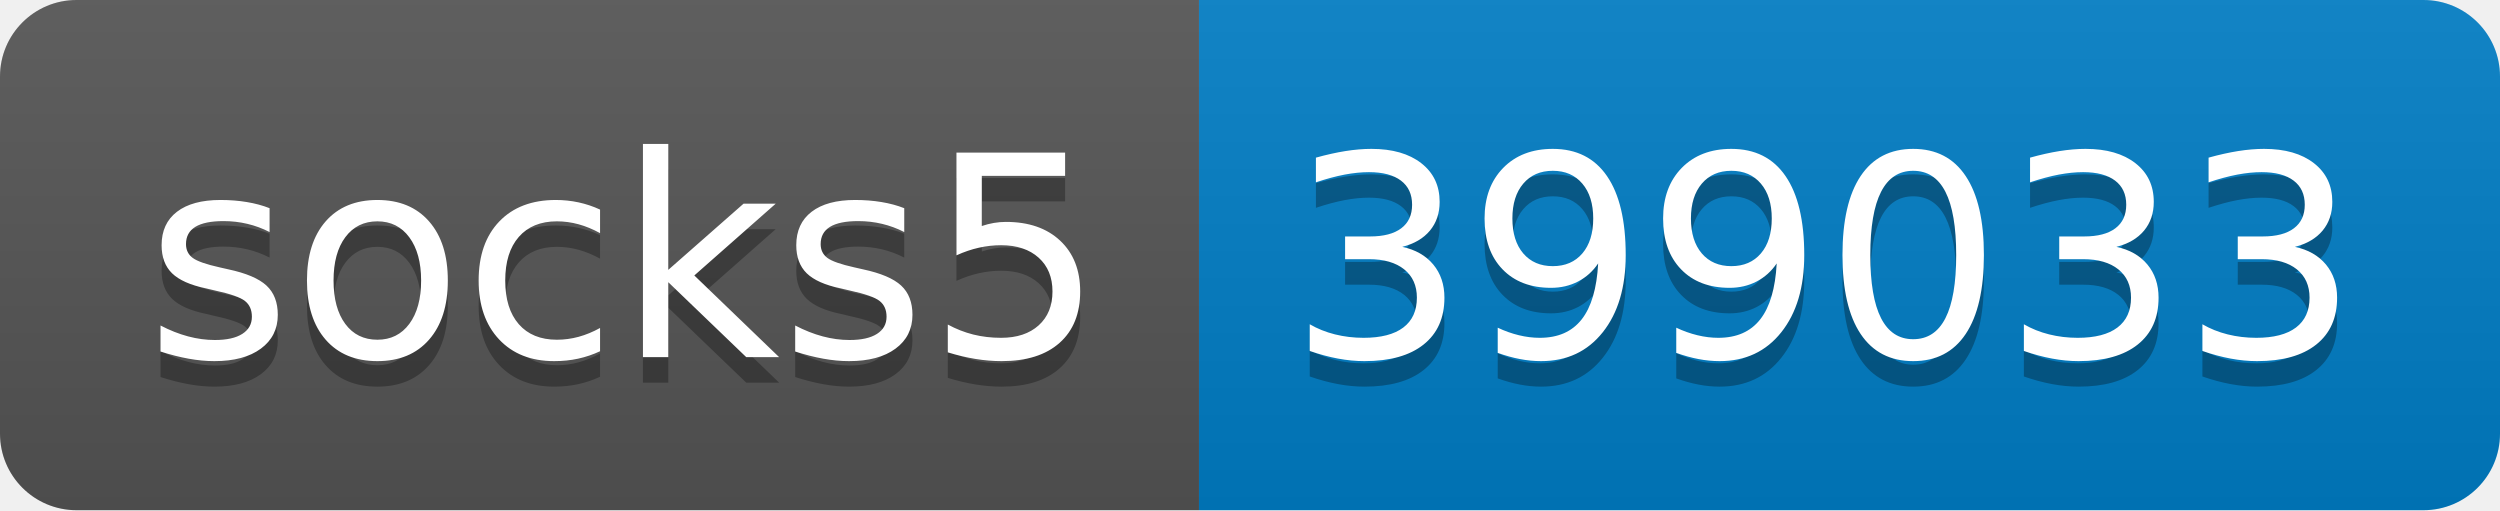
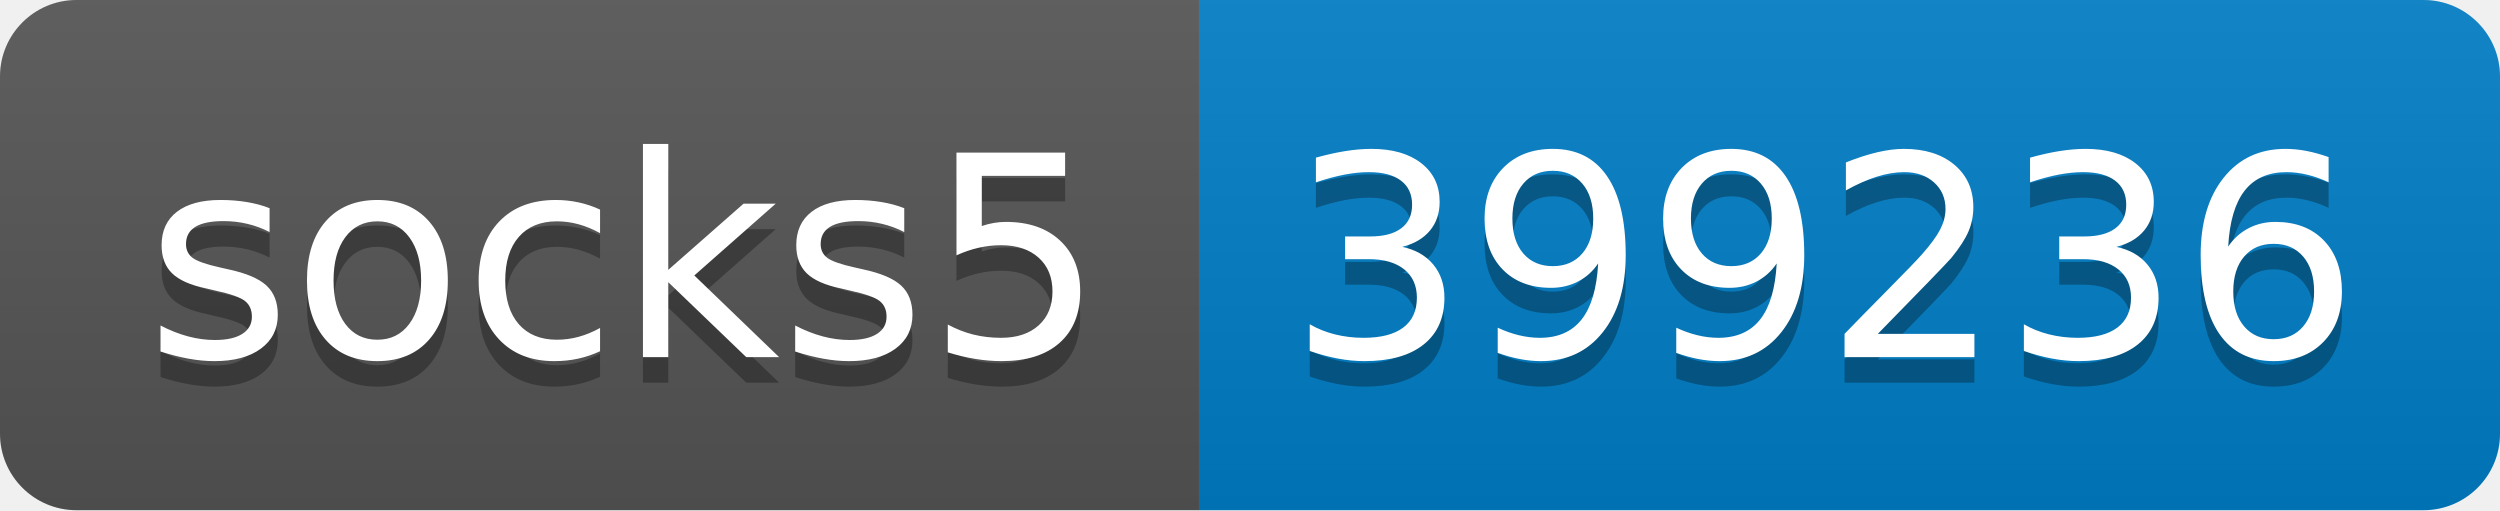
- <svg xmlns="http://www.w3.org/2000/svg" width="98" height="20" role="img" aria-label="socks5: 399033">
+ <svg xmlns="http://www.w3.org/2000/svg" width="98" height="20" role="img" aria-label="socks5: 399236">
  <linearGradient id="s" x2="0" y2="100%">
    <stop offset="0" stop-color="#bbb" stop-opacity=".1" />
    <stop offset="1" stop-opacity=".1" />
  </linearGradient>
  <clipPath id="r">
    <rect width="98" height="20" rx="3" fill="#fff" />
  </clipPath>
  <g clip-path="url(#r)">
    <rect width="47" height="20" fill="#555" />
    <rect x="47" width="51" height="20" fill="#007ec6" />
    <rect width="98" height="20" fill="url(#s)" />
  </g>
  <g fill="#fff" text-anchor="middle" font-family="Verdana,Geneva,DejaVu Sans,sans-serif" text-rendering="geometricPrecision" font-size="110">
    <text aria-hidden="true" x="245" y="150" fill="#010101" fill-opacity=".3" transform="scale(.1)" textLength="370">socks5</text>
    <text x="245" y="140" transform="scale(.1)" fill="#fff" textLength="370">socks5</text>
-     <text aria-hidden="true" x="715" y="150" fill="#010101" fill-opacity=".3" transform="scale(.1)" textLength="410">399033</text>
-     <text x="715" y="140" transform="scale(.1)" fill="#fff" textLength="410">399033</text>
+     <text aria-hidden="true" x="715" y="150" fill="#010101" fill-opacity=".3" transform="scale(.1)" textLength="410">399236</text>
+     <text x="715" y="140" transform="scale(.1)" fill="#fff" textLength="410">399236</text>
  </g>
</svg>
